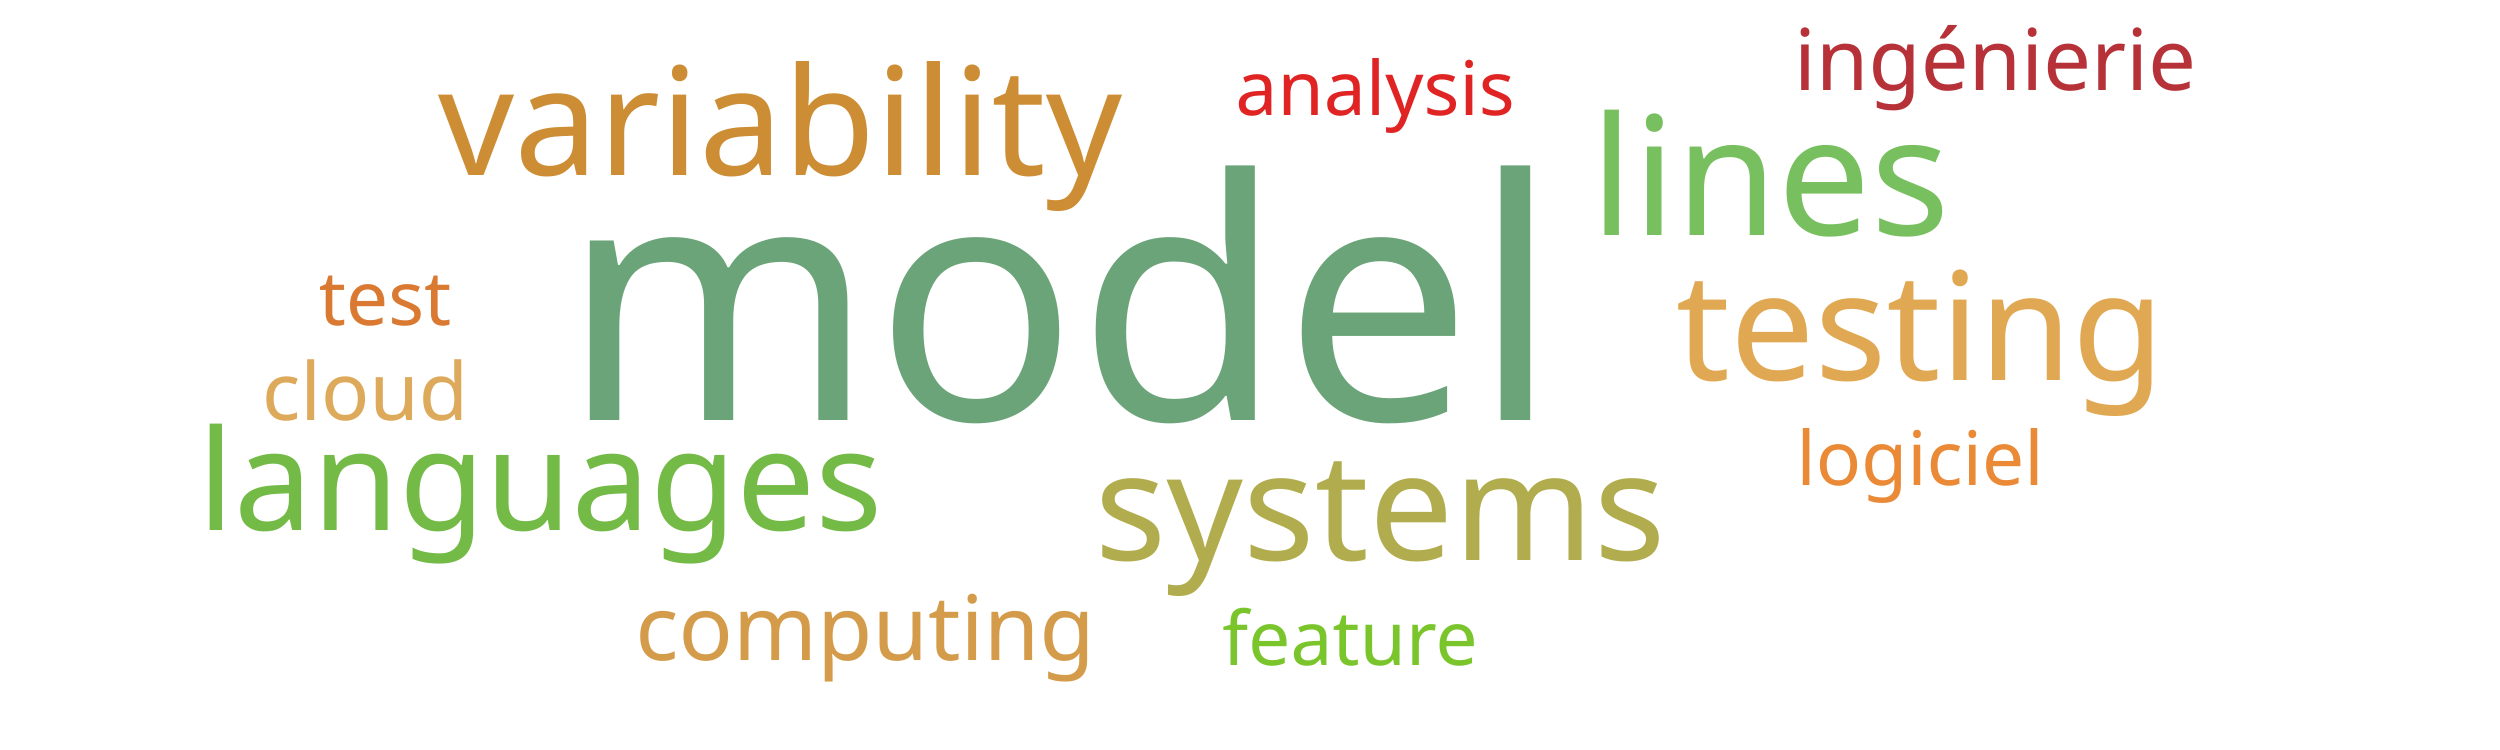
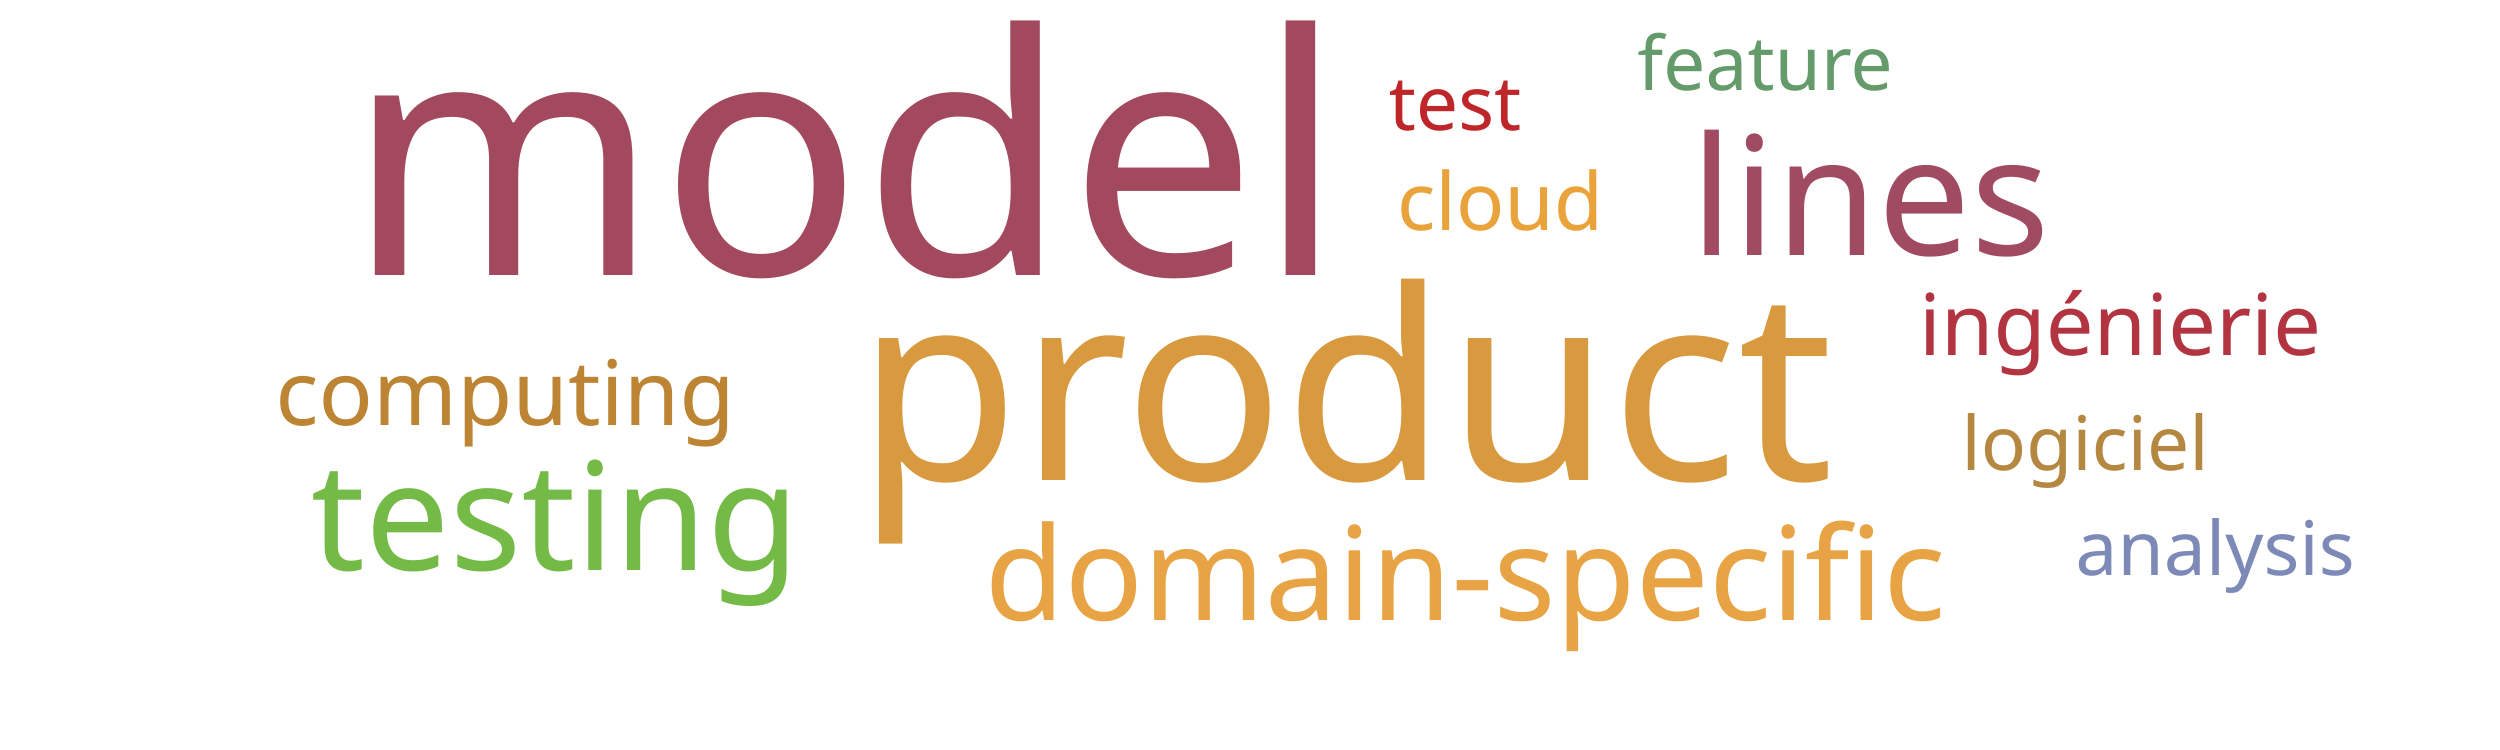
<svg xmlns="http://www.w3.org/2000/svg" width="500" height="150">
  <g transform="translate(250, 75)">
-     <text text-anchor="middle" style="font-family: Impact; font-size: 67px; fill: #6ca47a" transform="translate(-38,9)rotate(0)">model</text>
-     <text text-anchor="middle" style="font-family: Impact; font-size: 33px; fill: #78c05f" transform="translate(104,-28)rotate(0)">lines</text>
-     <text text-anchor="middle" style="font-family: Impact; font-size: 30px; fill: #e0a852" transform="translate(134,1)rotate(0)">testing</text>
-     <text text-anchor="middle" style="font-family: Impact; font-size: 30px; fill: #cc8d34" transform="translate(-94,-40)rotate(0)">variability</text>
-     <text text-anchor="middle" style="font-family: Impact; font-size: 30px; fill: #b1ad4e" transform="translate(26,37)rotate(0)">systems</text>
-     <text text-anchor="middle" style="font-family: Impact; font-size: 28px; fill: #74ba46" transform="translate(-142,31)rotate(0)">languages</text>
-     <text text-anchor="middle" style="font-family: Impact; font-size: 18px; fill: #d49c4a" transform="translate(-77,57)rotate(0)">computing</text>
-     <text text-anchor="middle" style="font-family: Impact; font-size: 17px; fill: #b63138" transform="translate(149,-57)rotate(0)">ingénierie</text>
-     <text text-anchor="middle" style="font-family: Impact; font-size: 16px; fill: #ddaa5c" transform="translate(-177,9)rotate(0)">cloud</text>
-     <text text-anchor="middle" style="font-family: Impact; font-size: 15px; fill: #da7931" transform="translate(-173,-10)rotate(0)">test</text>
-     <text text-anchor="middle" style="font-family: Impact; font-size: 15px; fill: #ea8a37" transform="translate(134,22)rotate(0)">logiciel</text>
-     <text text-anchor="middle" style="font-family: Impact; font-size: 15px; fill: #7ac52c" transform="translate(20,58)rotate(0)">feature</text>
-     <text text-anchor="middle" style="font-family: Impact; font-size: 15px; fill: #e02424" transform="translate(25,-52)rotate(0)">analysis</text>
+     <text text-anchor="middle" style="font-family: Impact; font-size: 67px; fill: #a3495e" transform="translate(-81,-20)rotate(0)">model</text>
+     <text text-anchor="middle" style="font-family: Impact; font-size: 53px; fill: #d8993f" transform="translate(19,21)rotate(0)">product</text>
+     <text text-anchor="middle" style="font-family: Impact; font-size: 33px; fill: #a04b62" transform="translate(124,-24)rotate(0)">lines</text>
+     <text text-anchor="middle" style="font-family: Impact; font-size: 30px; fill: #74ba46" transform="translate(-139,39)rotate(0)">testing</text>
+     <text text-anchor="middle" style="font-family: Impact; font-size: 26px; fill: #e8a444" transform="translate(43,49)rotate(0)">domain-specific</text>
+     <text text-anchor="middle" style="font-family: Impact; font-size: 18px; fill: #bc8433" transform="translate(-149,10)rotate(0)">computing</text>
+     <text text-anchor="middle" style="font-family: Impact; font-size: 17px; fill: #b23440" transform="translate(174,-4)rotate(0)">ingénierie</text>
+     <text text-anchor="middle" style="font-family: Impact; font-size: 16px; fill: #eaa23b" transform="translate(50,-29)rotate(0)">cloud</text>
+     <text text-anchor="middle" style="font-family: Impact; font-size: 15px; fill: #bf262a" transform="translate(41,-49)rotate(0)">test</text>
+     <text text-anchor="middle" style="font-family: Impact; font-size: 15px; fill: #b58842" transform="translate(167,19)rotate(0)">logiciel</text>
+     <text text-anchor="middle" style="font-family: Impact; font-size: 15px; fill: #659b6b" transform="translate(103,-57)rotate(0)">feature</text>
+     <text text-anchor="middle" style="font-family: Impact; font-size: 15px; fill: #7d89b7" transform="translate(193,40)rotate(0)">analysis</text>
  </g>
</svg>
